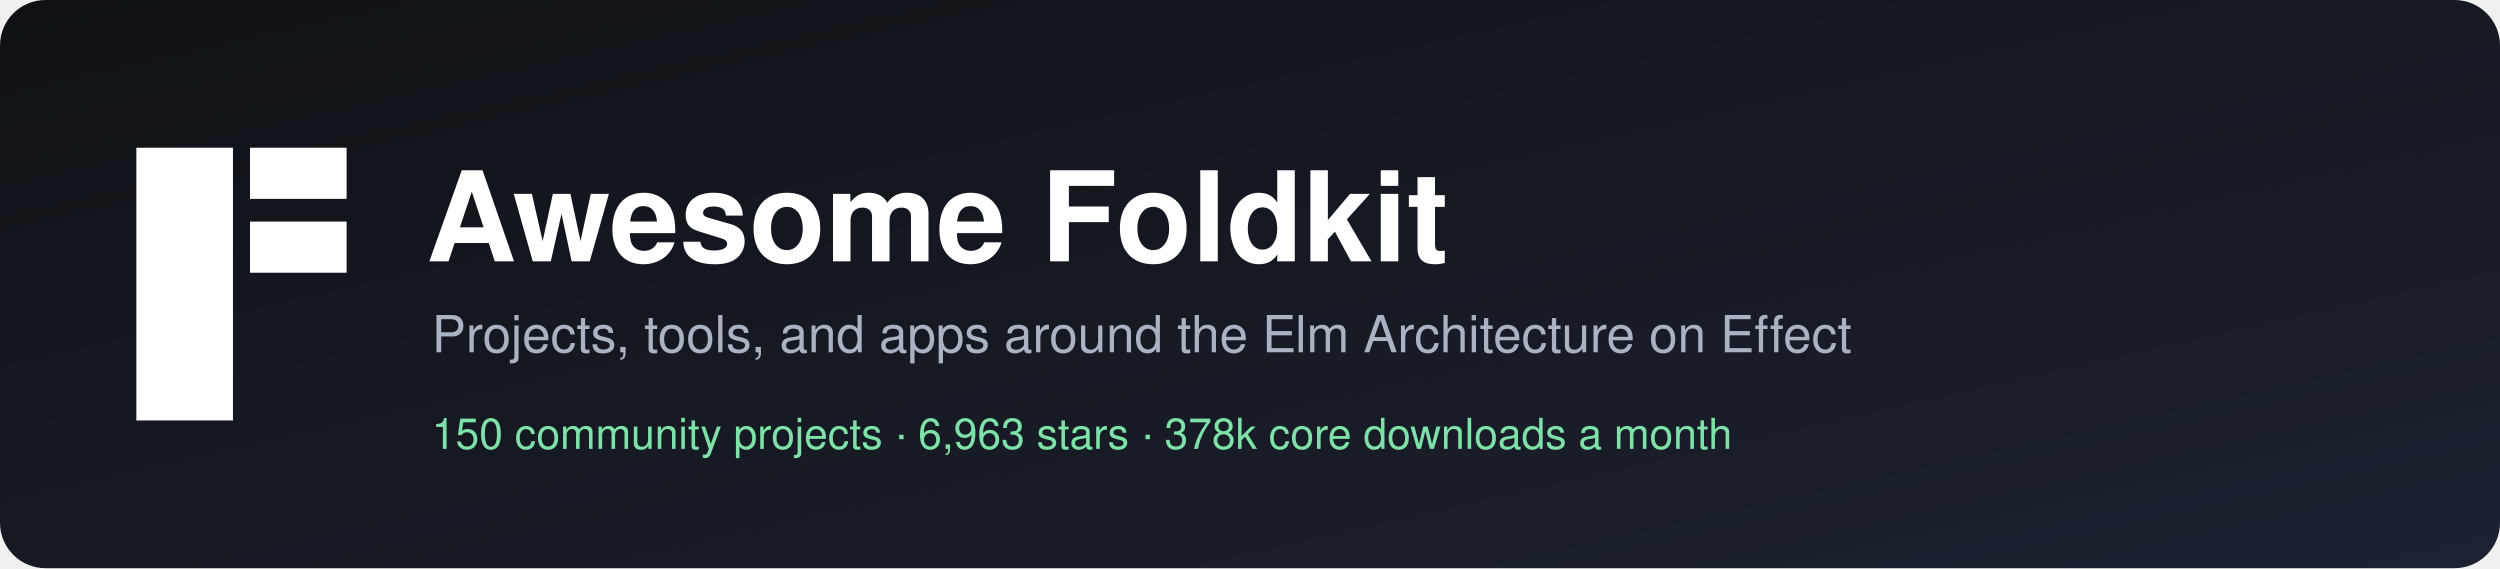
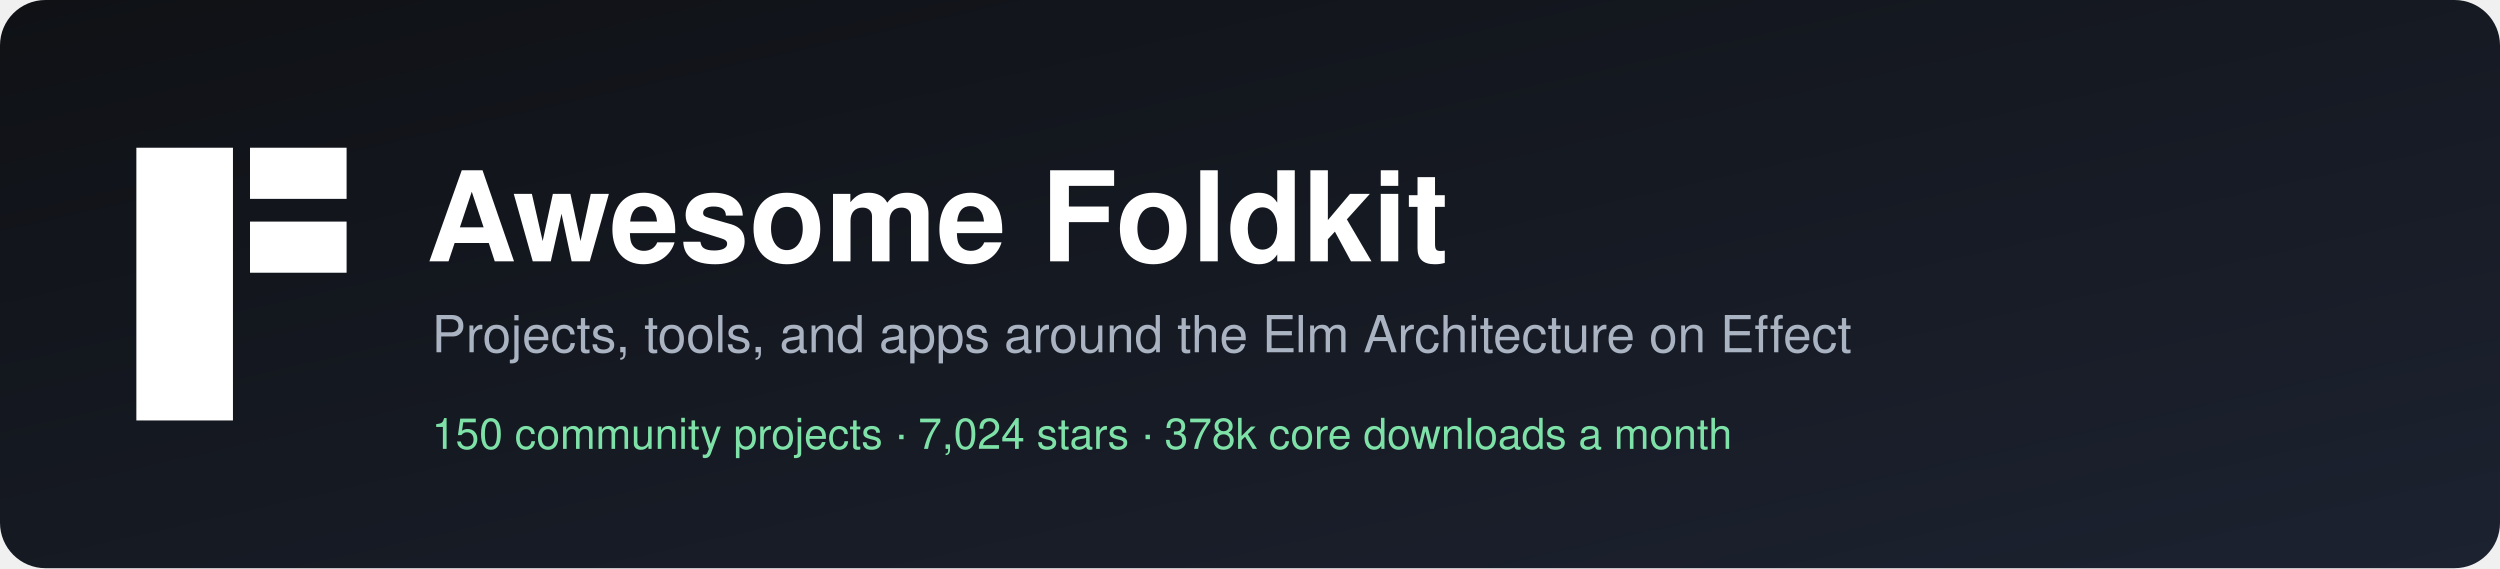
<svg xmlns="http://www.w3.org/2000/svg" width="880" height="200" viewBox="0 0 880 200" role="img" aria-label="Awesome Foldkit">
  <defs>
    <linearGradient id="bg" x1="0" y1="0" x2="1" y2="1">
      <stop offset="0" stop-color="#0f1115" />
      <stop offset="1" stop-color="#1c2230" />
    </linearGradient>
  </defs>
  <rect width="880" height="200" rx="16" fill="url(#bg)" />
  <g transform="translate(48,52)" fill="#ffffff">
    <rect width="34" height="96" />
    <rect x="40" width="34" height="18" />
    <rect x="40" y="26" width="34" height="18" />
  </g>
  <g font-family="-apple-system, BlinkMacSystemFont, 'Segoe UI', Helvetica, Arial, sans-serif">
    <text x="150" y="92" fill="#ffffff" font-size="44" font-weight="700">Awesome Foldkit</text>
    <text x="152" y="124" fill="#aab3c2" font-size="18">Projects, tools, and apps around the Elm Architecture on Effect</text>
-     <text x="152" y="158" fill="#7ee2a8" font-size="15">150 community projects  ·  6,963 stars  ·  378k core downloads a month</text>
+     <text x="152" y="158" fill="#7ee2a8" font-size="15">150 community projects  ·  7,024 stars  ·  378k core downloads a month</text>
  </g>
</svg>
